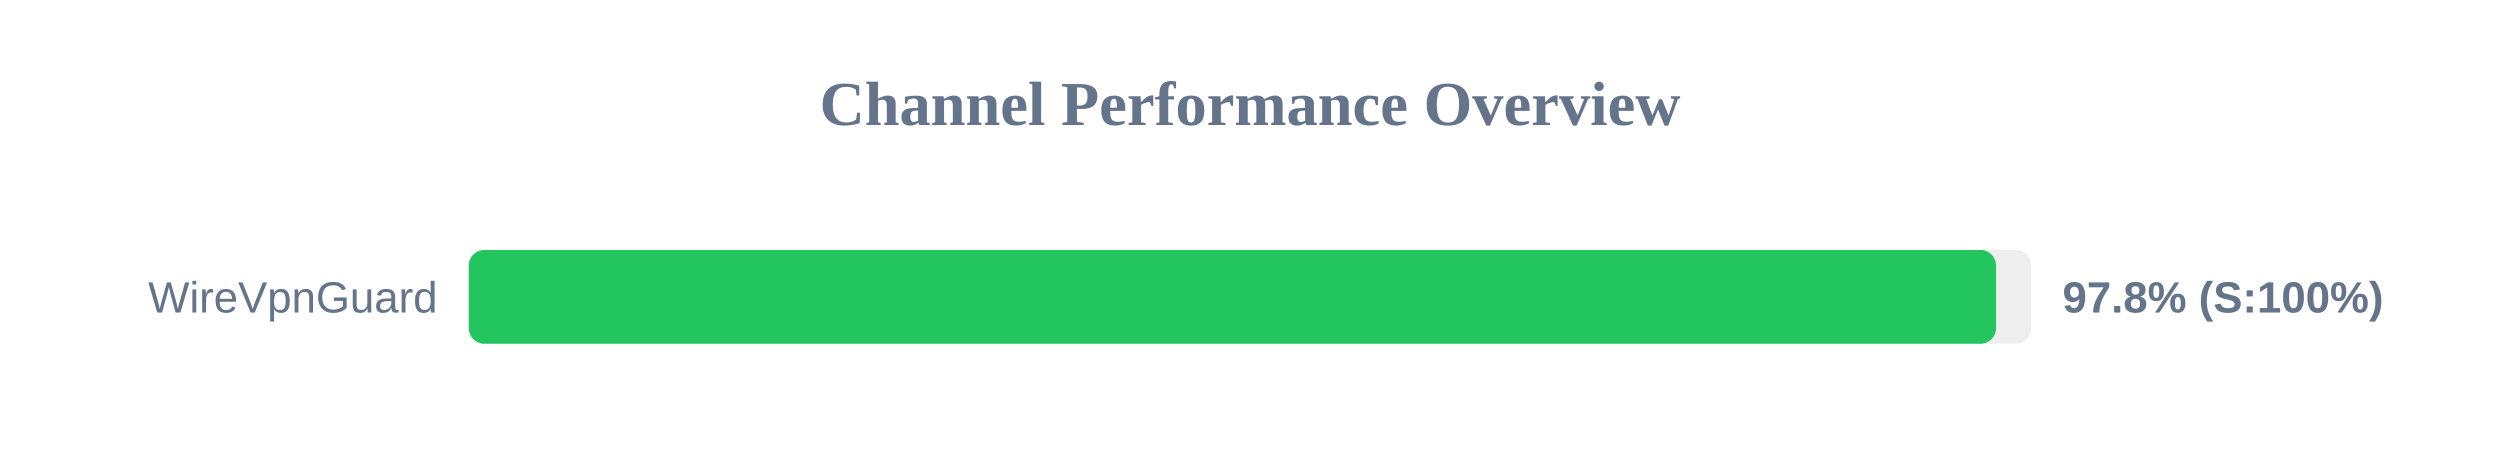
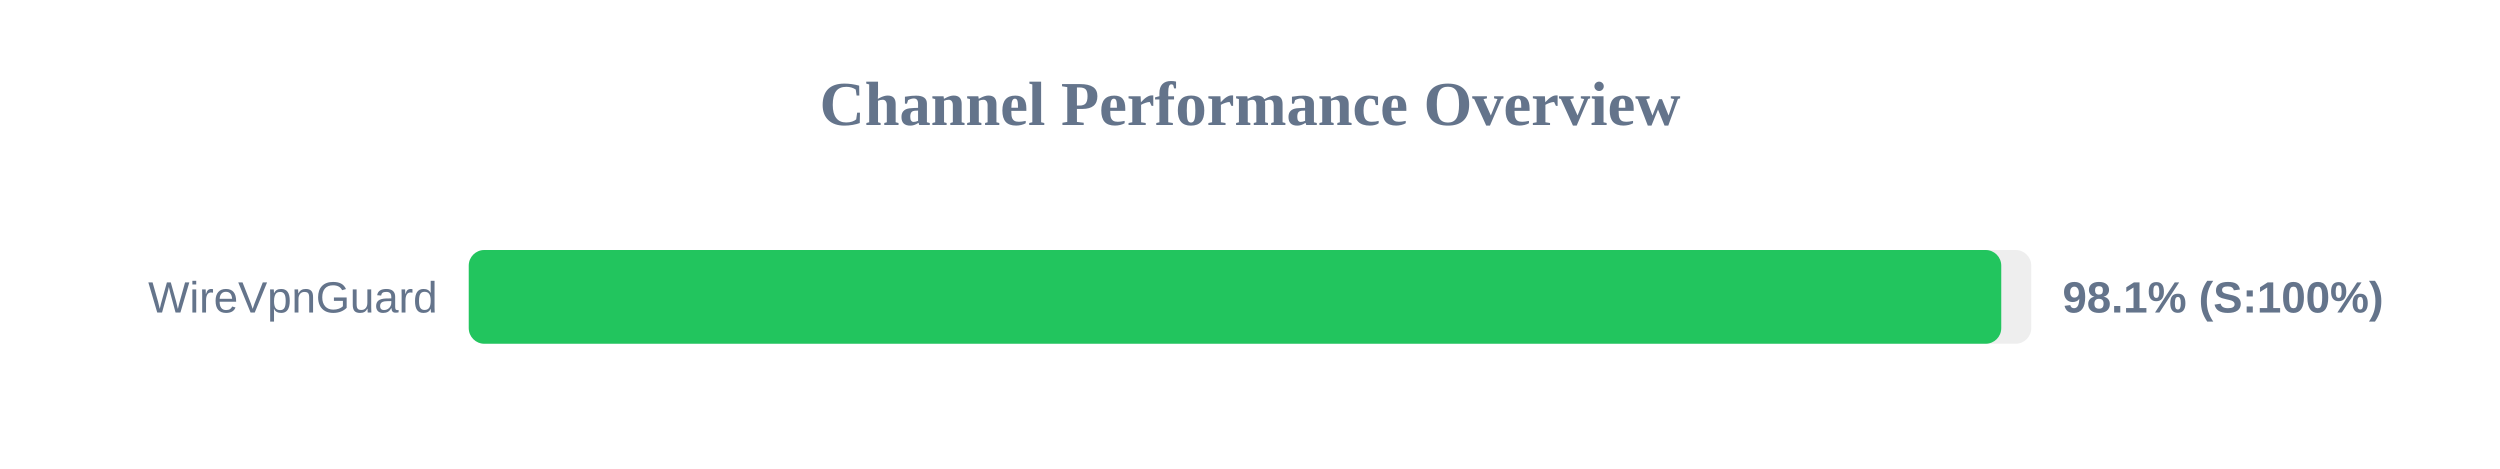
<svg xmlns="http://www.w3.org/2000/svg" width="800" height="150" version="1.1">
  <style>
        .row { font: 14px Arial; fill: #64748b; }
        .score { font: bold 14px Arial; fill: #64748b; }
    </style>
  <text x="400" y="40" text-anchor="middle" font-size="20px" font-weight="bold" fill="#64748b">Channel Performance Overview</text>
  <rect x="150" y="80" width="500" height="30" fill="#eee" rx="5" />
-   <rect x="150" y="80" width="488.75" height="30" fill="#22c55e" rx="5" />
+   <rect x="150" y="80" width="490.4" height="30" fill="#22c55e" rx="5" />
  <text x="140" y="100" text-anchor="end" class="row">WireVpnGuard</text>
-   <text x="660" y="100" text-anchor="start" class="score">97.8% (S:100%)</text>
+   <text x="660" y="100" text-anchor="start" class="score">98.1% (S:100%)</text>
</svg>
